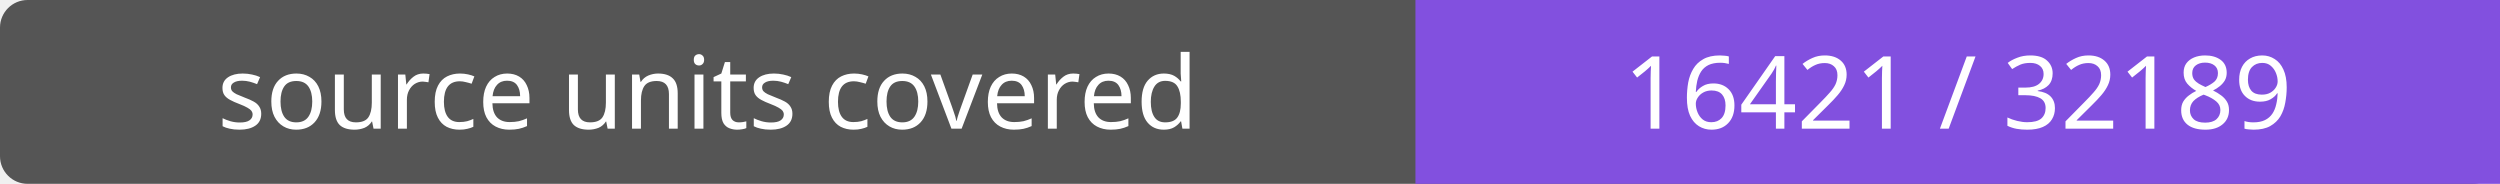
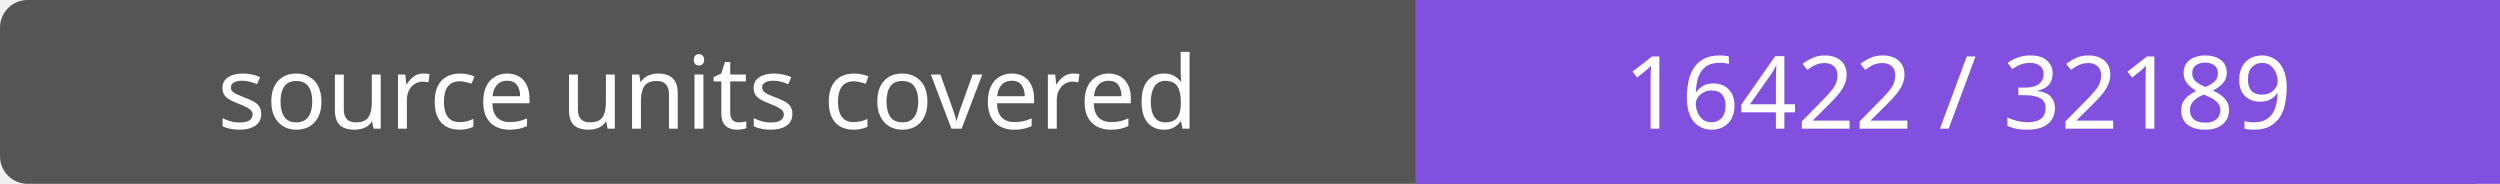
- <svg xmlns="http://www.w3.org/2000/svg" width="272" height="20" role="img" aria-label="source units covered: 16421 / 32189">
+ <svg xmlns="http://www.w3.org/2000/svg" width="272" height="20" role="img" aria-label="source units covered: 16422 / 32189">
  <rect width="272" height="20" rx="3" fill="#555" />
  <path fill="#8250df" d="M154 0h118v20H154z" />
  <g fill="#fff" text-anchor="middle" font-family="Verdana,sans-serif" font-size="11">
    <text x="77.0" y="14">source units covered</text>
-     <text x="213.0" y="14">16421 / 32189</text>
+     <text x="213.0" y="14">16422 / 32189</text>
  </g>
</svg>
